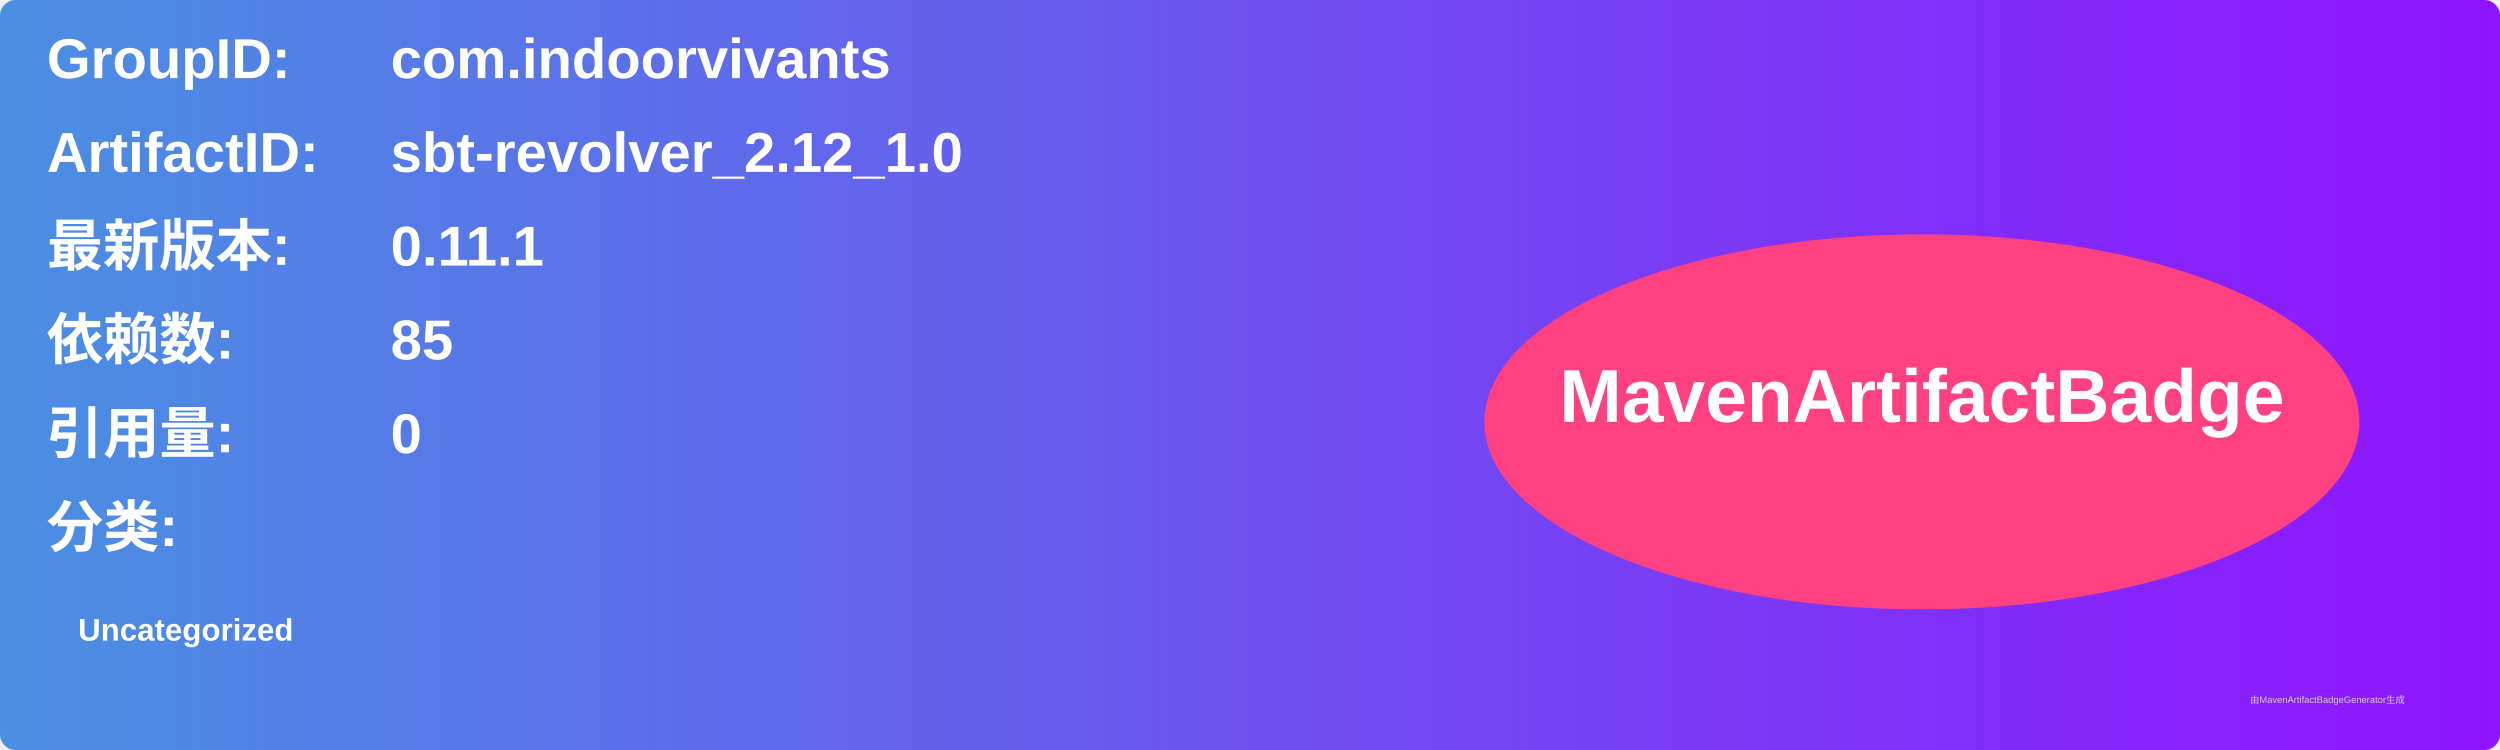
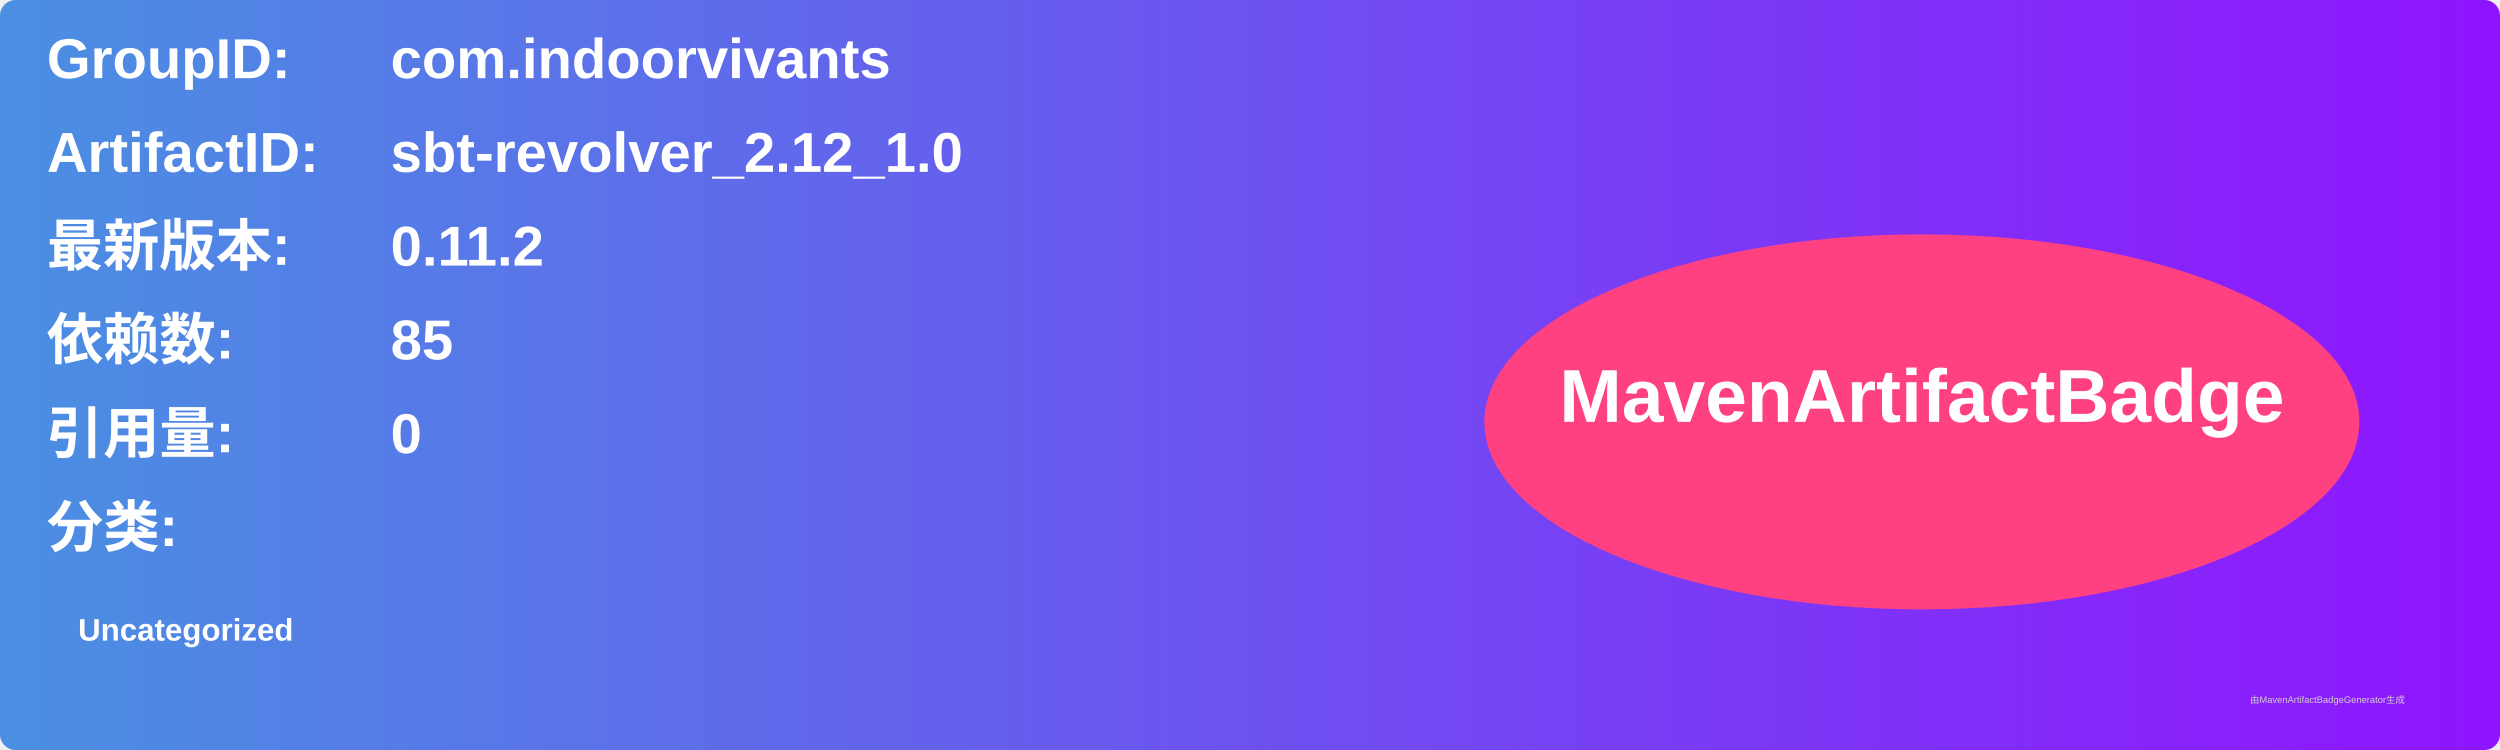
<svg xmlns="http://www.w3.org/2000/svg" width="800" height="240" viewBox="0 0 800 240">
  <linearGradient id="grad" x1="0%" y1="0%" x2="100%" y2="0%">
    <stop offset="0%" stop-color="#4a90e2" />
    <stop offset="100%" stop-color="#9013fe" />
  </linearGradient>
  <rect width="100%" height="100%" rx="5" ry="5" fill="url(#grad)" />
  <g transform="translate(15, 15)">
    <text x="0" y="10" font-family="Arial" font-size="18" fill="white" font-weight="bold" width="260">GroupID:</text>
    <text x="110" y="10" font-family="Arial" font-size="18" fill="white" font-weight="bold" width="460">com.indoorvivants</text>
    <text x="0" y="40" font-family="Arial" font-size="18" fill="white" font-weight="bold" width="260">ArtifactID:</text>
    <text x="110" y="40" font-family="Arial" font-size="18" fill="white" font-weight="bold" width="460">sbt-revolver_2.12_1.0</text>
    <text x="0" y="70" font-family="Arial" font-size="18" fill="white" font-weight="bold">最新版本:</text>
    <text x="110" y="70" font-family="Arial" font-size="18" fill="white" font-weight="bold">
-       <tspan font-weight="bold">0.11.1</tspan>
+       <tspan font-weight="bold">0.11.2</tspan>
    </text>
    <text x="0" y="100" font-family="Arial" font-size="18" fill="white" font-weight="bold">依赖数: </text>
    <text x="110" y="100" font-family="Arial" font-size="18" fill="white">
      <tspan font-weight="bold">85</tspan>
    </text>
    <text x="0" y="130" font-family="Arial" font-size="18" fill="white" font-weight="bold">引用量: </text>
    <text x="110" y="130" font-family="Arial" font-size="18" fill="white">
      <tspan font-weight="bold">0</tspan>
    </text>
    <text x="0" y="160" font-family="Arial" font-size="18" fill="white" font-weight="bold">分类:</text>
    <text x="10" y="190" font-family="Arial" font-size="10" fill="white">
      <tspan font-weight="bold">Uncategorized</tspan>
    </text>
    <ellipse cx="600" cy="120" rx="140" ry="60" fill="#ff4081" />
    <text x="600" y="120" text-anchor="middle" font-family="Arial" font-size="24" fill="white" font-weight="bold">MavenArtifactBadge</text>
  </g>
  <text x="720" y="225" font-family="Arial" font-size="3" fill="#d0d0d0">由MavenArtifactBadgeGenerator生成</text>
</svg>
